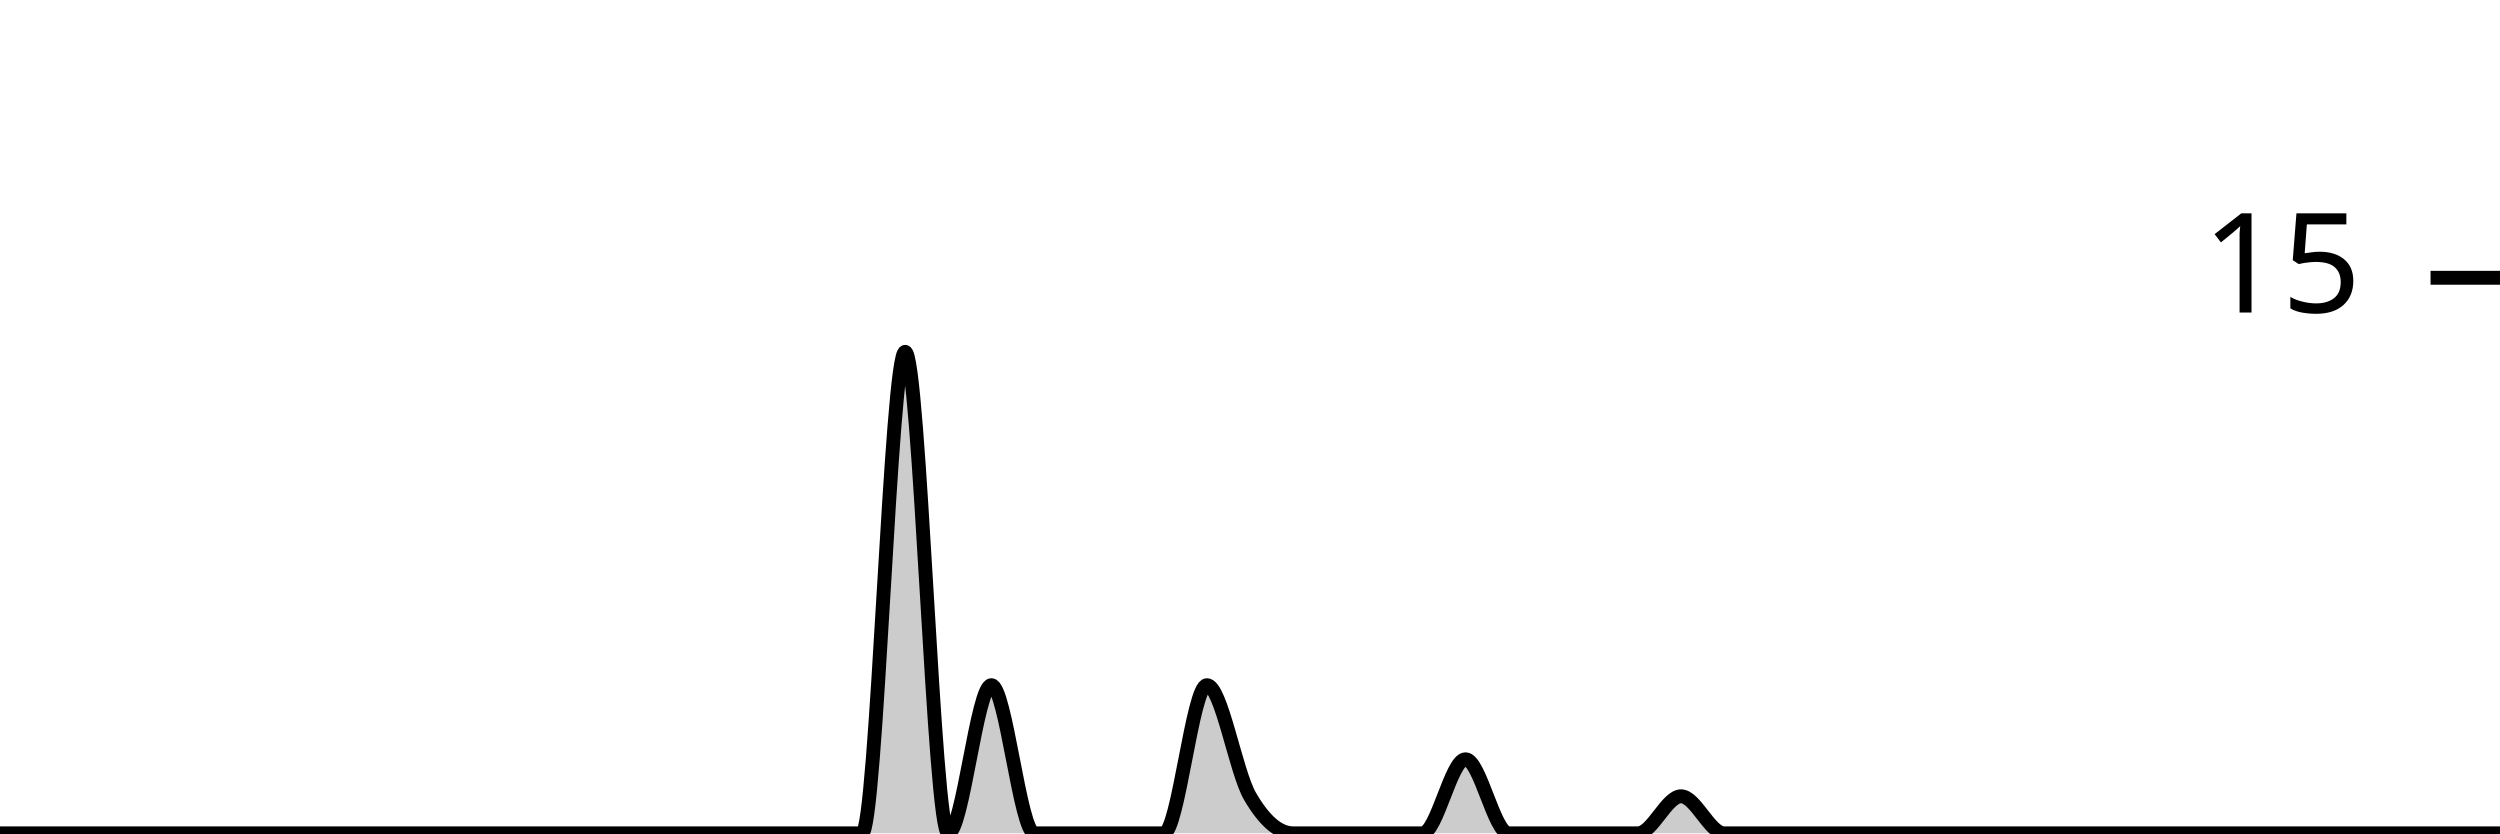
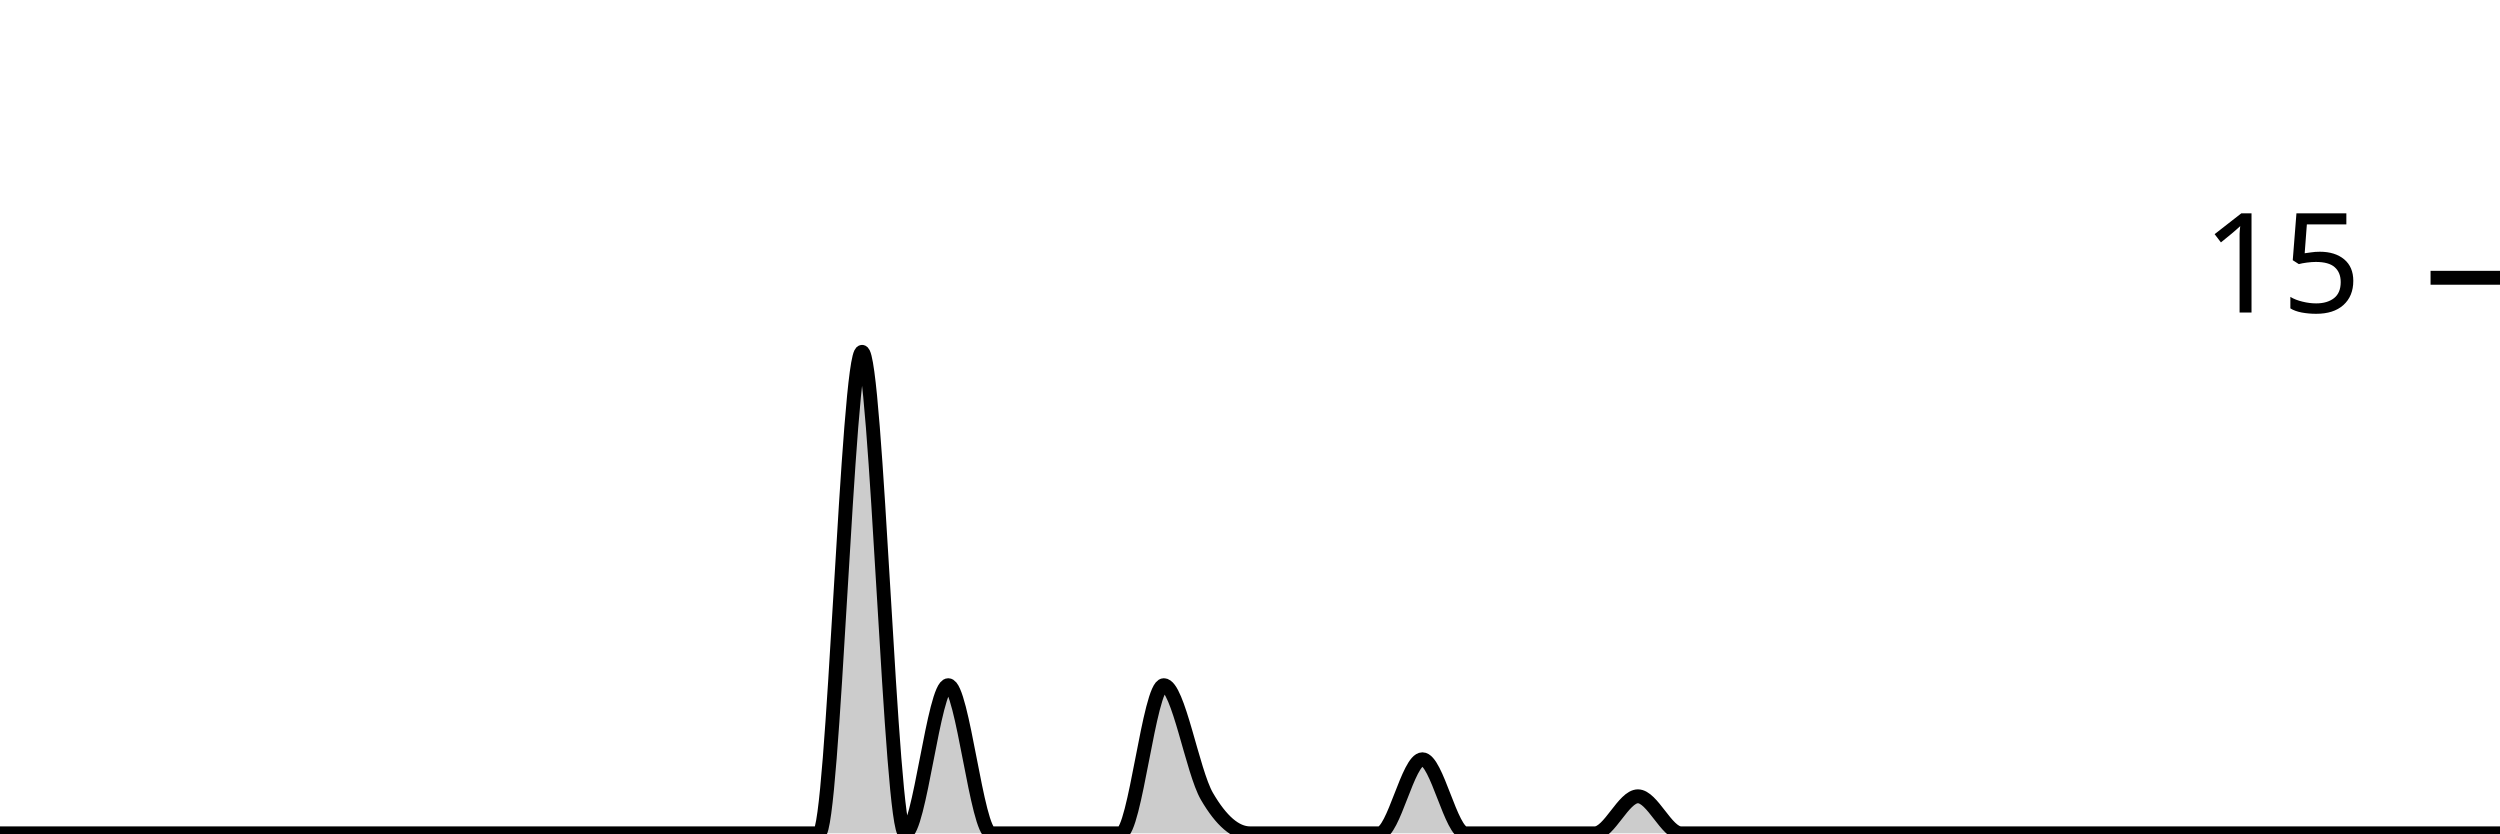
<svg xmlns="http://www.w3.org/2000/svg" viewBox="0 0 180 60">
  <g transform="translate(0,20)">
-     <path class="area" fill="rgba(0, 0, 0, 0.2)" d="M0,40C1.034,40,2.069,40,3.103,40C4.138,40,5.172,40,6.207,40C7.241,40,8.276,40,9.31,40C10.345,40,11.379,40,12.414,40C13.448,40,14.483,40,15.517,40C16.552,40,17.586,40,18.621,40C19.655,40,20.69,40,21.724,40C22.759,40,23.793,40,24.828,40C25.862,40,26.897,40,27.931,40C28.966,40,30,40,31.034,40C32.069,40,33.103,40,34.138,40C35.172,40,36.207,40,37.241,40C38.276,40,39.31,40,40.345,40C41.379,40,42.414,40,43.448,40C44.483,40,45.517,40,46.552,40C47.586,40,48.621,40,49.655,40C50.69,40,51.724,40,52.759,40C53.793,40,54.828,40,55.862,40C56.897,40,57.931,40,58.966,40C60,40,61.034,40,62.069,40C63.103,40,64.138,5.333,65.172,5.333C66.207,5.333,67.241,40,68.276,40C69.31,40,70.345,29.333,71.379,29.333C72.414,29.333,73.448,40,74.483,40C75.517,40,76.552,40,77.586,40C78.621,40,79.655,40,80.69,40C81.724,40,82.759,40,83.793,40C84.828,40,85.862,29.333,86.897,29.333C87.931,29.333,88.966,35.556,90,37.333C91.034,39.111,92.069,40,93.103,40C94.138,40,95.172,40,96.207,40C97.241,40,98.276,40,99.31,40C100.345,40,101.379,40,102.414,40C103.448,40,104.483,34.667,105.517,34.667C106.552,34.667,107.586,40,108.621,40C109.655,40,110.69,40,111.724,40C112.759,40,113.793,40,114.828,40C115.862,40,116.897,40,117.931,40C118.966,40,120,37.333,121.034,37.333C122.069,37.333,123.103,40,124.138,40C125.172,40,126.207,40,127.241,40C128.276,40,129.31,40,130.345,40C131.379,40,132.414,40,133.448,40C134.483,40,135.517,40,136.552,40C137.586,40,138.621,40,139.655,40C140.69,40,141.724,40,142.759,40C143.793,40,144.828,40,145.862,40C146.897,40,147.931,40,148.966,40C150,40,151.034,40,152.069,40C153.103,40,154.138,40,155.172,40C156.207,40,157.241,40,158.276,40C159.31,40,160.345,40,161.379,40C162.414,40,163.448,40,164.483,40C165.517,40,166.552,40,167.586,40C168.621,40,169.655,40,170.69,40C171.724,40,172.759,40,173.793,40C174.828,40,175.862,40,176.897,40C177.931,40,178.966,40,180,40L180,40C178.966,40,177.931,40,176.897,40C175.862,40,174.828,40,173.793,40C172.759,40,171.724,40,170.69,40C169.655,40,168.621,40,167.586,40C166.552,40,165.517,40,164.483,40C163.448,40,162.414,40,161.379,40C160.345,40,159.31,40,158.276,40C157.241,40,156.207,40,155.172,40C154.138,40,153.103,40,152.069,40C151.034,40,150,40,148.966,40C147.931,40,146.897,40,145.862,40C144.828,40,143.793,40,142.759,40C141.724,40,140.69,40,139.655,40C138.621,40,137.586,40,136.552,40C135.517,40,134.483,40,133.448,40C132.414,40,131.379,40,130.345,40C129.31,40,128.276,40,127.241,40C126.207,40,125.172,40,124.138,40C123.103,40,122.069,40,121.034,40C120,40,118.966,40,117.931,40C116.897,40,115.862,40,114.828,40C113.793,40,112.759,40,111.724,40C110.69,40,109.655,40,108.621,40C107.586,40,106.552,40,105.517,40C104.483,40,103.448,40,102.414,40C101.379,40,100.345,40,99.31,40C98.276,40,97.241,40,96.207,40C95.172,40,94.138,40,93.103,40C92.069,40,91.034,40,90,40C88.966,40,87.931,40,86.897,40C85.862,40,84.828,40,83.793,40C82.759,40,81.724,40,80.69,40C79.655,40,78.621,40,77.586,40C76.552,40,75.517,40,74.483,40C73.448,40,72.414,40,71.379,40C70.345,40,69.31,40,68.276,40C67.241,40,66.207,40,65.172,40C64.138,40,63.103,40,62.069,40C61.034,40,60,40,58.966,40C57.931,40,56.897,40,55.862,40C54.828,40,53.793,40,52.759,40C51.724,40,50.69,40,49.655,40C48.621,40,47.586,40,46.552,40C45.517,40,44.483,40,43.448,40C42.414,40,41.379,40,40.345,40C39.31,40,38.276,40,37.241,40C36.207,40,35.172,40,34.138,40C33.103,40,32.069,40,31.034,40C30,40,28.966,40,27.931,40C26.897,40,25.862,40,24.828,40C23.793,40,22.759,40,21.724,40C20.69,40,19.655,40,18.621,40C17.586,40,16.552,40,15.517,40C14.483,40,13.448,40,12.414,40C11.379,40,10.345,40,9.31,40C8.276,40,7.241,40,6.207,40C5.172,40,4.138,40,3.103,40C2.069,40,1.034,40,0,40Z" />
-     <path class="line" stroke="black" fill="none" d="M0,40C1.034,40,2.069,40,3.103,40C4.138,40,5.172,40,6.207,40C7.241,40,8.276,40,9.31,40C10.345,40,11.379,40,12.414,40C13.448,40,14.483,40,15.517,40C16.552,40,17.586,40,18.621,40C19.655,40,20.69,40,21.724,40C22.759,40,23.793,40,24.828,40C25.862,40,26.897,40,27.931,40C28.966,40,30,40,31.034,40C32.069,40,33.103,40,34.138,40C35.172,40,36.207,40,37.241,40C38.276,40,39.31,40,40.345,40C41.379,40,42.414,40,43.448,40C44.483,40,45.517,40,46.552,40C47.586,40,48.621,40,49.655,40C50.69,40,51.724,40,52.759,40C53.793,40,54.828,40,55.862,40C56.897,40,57.931,40,58.966,40C60,40,61.034,40,62.069,40C63.103,40,64.138,5.333,65.172,5.333C66.207,5.333,67.241,40,68.276,40C69.31,40,70.345,29.333,71.379,29.333C72.414,29.333,73.448,40,74.483,40C75.517,40,76.552,40,77.586,40C78.621,40,79.655,40,80.69,40C81.724,40,82.759,40,83.793,40C84.828,40,85.862,29.333,86.897,29.333C87.931,29.333,88.966,35.556,90,37.333C91.034,39.111,92.069,40,93.103,40C94.138,40,95.172,40,96.207,40C97.241,40,98.276,40,99.31,40C100.345,40,101.379,40,102.414,40C103.448,40,104.483,34.667,105.517,34.667C106.552,34.667,107.586,40,108.621,40C109.655,40,110.69,40,111.724,40C112.759,40,113.793,40,114.828,40C115.862,40,116.897,40,117.931,40C118.966,40,120,37.333,121.034,37.333C122.069,37.333,123.103,40,124.138,40C125.172,40,126.207,40,127.241,40C128.276,40,129.31,40,130.345,40C131.379,40,132.414,40,133.448,40C134.483,40,135.517,40,136.552,40C137.586,40,138.621,40,139.655,40C140.69,40,141.724,40,142.759,40C143.793,40,144.828,40,145.862,40C146.897,40,147.931,40,148.966,40C150,40,151.034,40,152.069,40C153.103,40,154.138,40,155.172,40C156.207,40,157.241,40,158.276,40C159.31,40,160.345,40,161.379,40C162.414,40,163.448,40,164.483,40C165.517,40,166.552,40,167.586,40C168.621,40,169.655,40,170.69,40C171.724,40,172.759,40,173.793,40C174.828,40,175.862,40,176.897,40C177.931,40,178.966,40,180,40" />
+     <path class="area" fill="rgba(0, 0, 0, 0.2)" d="M0,40C1.034,40,2.069,40,3.103,40C4.138,40,5.172,40,6.207,40C7.241,40,8.276,40,9.31,40C10.345,40,11.379,40,12.414,40C13.448,40,14.483,40,15.517,40C16.552,40,17.586,40,18.621,40C19.655,40,20.69,40,21.724,40C22.759,40,23.793,40,24.828,40C25.862,40,26.897,40,27.931,40C28.966,40,30,40,31.034,40C32.069,40,33.103,40,34.138,40C35.172,40,36.207,40,37.241,40C38.276,40,39.31,40,40.345,40C41.379,40,42.414,40,43.448,40C44.483,40,45.517,40,46.552,40C47.586,40,48.621,40,49.655,40C50.69,40,51.724,40,52.759,40C53.793,40,54.828,40,55.862,40C56.897,40,57.931,40,58.966,40C60,40,61.034,5.333,62.069,5.333C63.103,5.333,64.138,40,65.172,40C66.207,40,67.241,29.333,68.276,29.333C69.31,29.333,70.345,40,71.379,40C72.414,40,73.448,40,74.483,40C75.517,40,76.552,40,77.586,40C78.621,40,79.655,40,80.69,40C81.724,40,82.759,29.333,83.793,29.333C84.828,29.333,85.862,35.556,86.897,37.333C87.931,39.111,88.966,40,90,40C91.034,40,92.069,40,93.103,40C94.138,40,95.172,40,96.207,40C97.241,40,98.276,40,99.31,40C100.345,40,101.379,34.667,102.414,34.667C103.448,34.667,104.483,40,105.517,40C106.552,40,107.586,40,108.621,40C109.655,40,110.69,40,111.724,40C112.759,40,113.793,40,114.828,40C115.862,40,116.897,37.333,117.931,37.333C118.966,37.333,120,40,121.034,40C122.069,40,123.103,40,124.138,40C125.172,40,126.207,40,127.241,40C128.276,40,129.31,40,130.345,40C131.379,40,132.414,40,133.448,40C134.483,40,135.517,40,136.552,40C137.586,40,138.621,40,139.655,40C140.69,40,141.724,40,142.759,40C143.793,40,144.828,40,145.862,40C146.897,40,147.931,40,148.966,40C150,40,151.034,40,152.069,40C153.103,40,154.138,40,155.172,40C156.207,40,157.241,40,158.276,40C159.31,40,160.345,40,161.379,40C162.414,40,163.448,40,164.483,40C165.517,40,166.552,40,167.586,40C168.621,40,169.655,40,170.69,40C171.724,40,172.759,40,173.793,40C174.828,40,175.862,40,176.897,40C177.931,40,178.966,40,180,40L180,40C178.966,40,177.931,40,176.897,40C175.862,40,174.828,40,173.793,40C172.759,40,171.724,40,170.69,40C169.655,40,168.621,40,167.586,40C166.552,40,165.517,40,164.483,40C163.448,40,162.414,40,161.379,40C160.345,40,159.31,40,158.276,40C157.241,40,156.207,40,155.172,40C154.138,40,153.103,40,152.069,40C151.034,40,150,40,148.966,40C147.931,40,146.897,40,145.862,40C144.828,40,143.793,40,142.759,40C141.724,40,140.69,40,139.655,40C138.621,40,137.586,40,136.552,40C135.517,40,134.483,40,133.448,40C132.414,40,131.379,40,130.345,40C129.31,40,128.276,40,127.241,40C126.207,40,125.172,40,124.138,40C123.103,40,122.069,40,121.034,40C120,40,118.966,40,117.931,40C116.897,40,115.862,40,114.828,40C113.793,40,112.759,40,111.724,40C110.69,40,109.655,40,108.621,40C107.586,40,106.552,40,105.517,40C104.483,40,103.448,40,102.414,40C101.379,40,100.345,40,99.31,40C98.276,40,97.241,40,96.207,40C95.172,40,94.138,40,93.103,40C92.069,40,91.034,40,90,40C88.966,40,87.931,40,86.897,40C85.862,40,84.828,40,83.793,40C82.759,40,81.724,40,80.69,40C79.655,40,78.621,40,77.586,40C76.552,40,75.517,40,74.483,40C73.448,40,72.414,40,71.379,40C70.345,40,69.31,40,68.276,40C67.241,40,66.207,40,65.172,40C64.138,40,63.103,40,62.069,40C61.034,40,60,40,58.966,40C57.931,40,56.897,40,55.862,40C54.828,40,53.793,40,52.759,40C51.724,40,50.69,40,49.655,40C48.621,40,47.586,40,46.552,40C45.517,40,44.483,40,43.448,40C42.414,40,41.379,40,40.345,40C39.31,40,38.276,40,37.241,40C36.207,40,35.172,40,34.138,40C33.103,40,32.069,40,31.034,40C30,40,28.966,40,27.931,40C26.897,40,25.862,40,24.828,40C23.793,40,22.759,40,21.724,40C20.69,40,19.655,40,18.621,40C17.586,40,16.552,40,15.517,40C14.483,40,13.448,40,12.414,40C11.379,40,10.345,40,9.31,40C8.276,40,7.241,40,6.207,40C5.172,40,4.138,40,3.103,40C2.069,40,1.034,40,0,40Z" />
+     <path class="line" stroke="black" fill="none" d="M0,40C1.034,40,2.069,40,3.103,40C4.138,40,5.172,40,6.207,40C7.241,40,8.276,40,9.31,40C10.345,40,11.379,40,12.414,40C13.448,40,14.483,40,15.517,40C16.552,40,17.586,40,18.621,40C19.655,40,20.69,40,21.724,40C22.759,40,23.793,40,24.828,40C25.862,40,26.897,40,27.931,40C28.966,40,30,40,31.034,40C32.069,40,33.103,40,34.138,40C35.172,40,36.207,40,37.241,40C38.276,40,39.31,40,40.345,40C41.379,40,42.414,40,43.448,40C44.483,40,45.517,40,46.552,40C47.586,40,48.621,40,49.655,40C50.69,40,51.724,40,52.759,40C53.793,40,54.828,40,55.862,40C56.897,40,57.931,40,58.966,40C60,40,61.034,5.333,62.069,5.333C63.103,5.333,64.138,40,65.172,40C66.207,40,67.241,29.333,68.276,29.333C69.31,29.333,70.345,40,71.379,40C72.414,40,73.448,40,74.483,40C75.517,40,76.552,40,77.586,40C78.621,40,79.655,40,80.69,40C81.724,40,82.759,29.333,83.793,29.333C84.828,29.333,85.862,35.556,86.897,37.333C87.931,39.111,88.966,40,90,40C91.034,40,92.069,40,93.103,40C94.138,40,95.172,40,96.207,40C97.241,40,98.276,40,99.31,40C100.345,40,101.379,34.667,102.414,34.667C103.448,34.667,104.483,40,105.517,40C106.552,40,107.586,40,108.621,40C109.655,40,110.69,40,111.724,40C112.759,40,113.793,40,114.828,40C115.862,40,116.897,37.333,117.931,37.333C118.966,37.333,120,40,121.034,40C122.069,40,123.103,40,124.138,40C125.172,40,126.207,40,127.241,40C128.276,40,129.31,40,130.345,40C131.379,40,132.414,40,133.448,40C134.483,40,135.517,40,136.552,40C137.586,40,138.621,40,139.655,40C140.69,40,141.724,40,142.759,40C143.793,40,144.828,40,145.862,40C146.897,40,147.931,40,148.966,40C150,40,151.034,40,152.069,40C153.103,40,154.138,40,155.172,40C156.207,40,157.241,40,158.276,40C159.31,40,160.345,40,161.379,40C162.414,40,163.448,40,164.483,40C165.517,40,166.552,40,167.586,40C168.621,40,169.655,40,170.69,40C171.724,40,172.759,40,173.793,40C174.828,40,175.862,40,176.897,40C177.931,40,178.966,40,180,40" />
    <path class="axis-ceiling" stroke-width="1" stroke="black" fill="none" d="M175,0L180,0" />
    <text class="axis-ceiling-label" font-family="sans-serif" text-anchor="end" font-size="10px" x="170" y="2.5">15</text>
  </g>
</svg>
